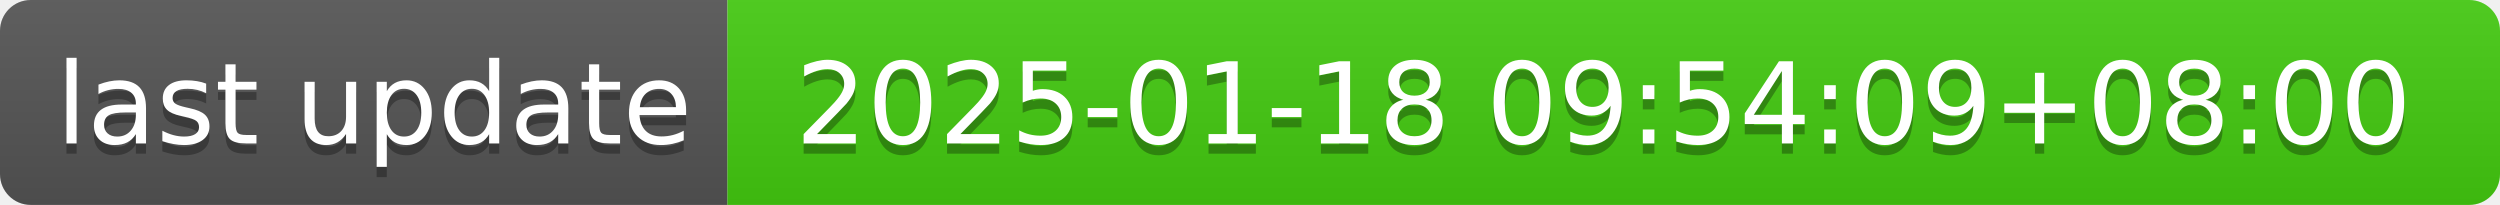
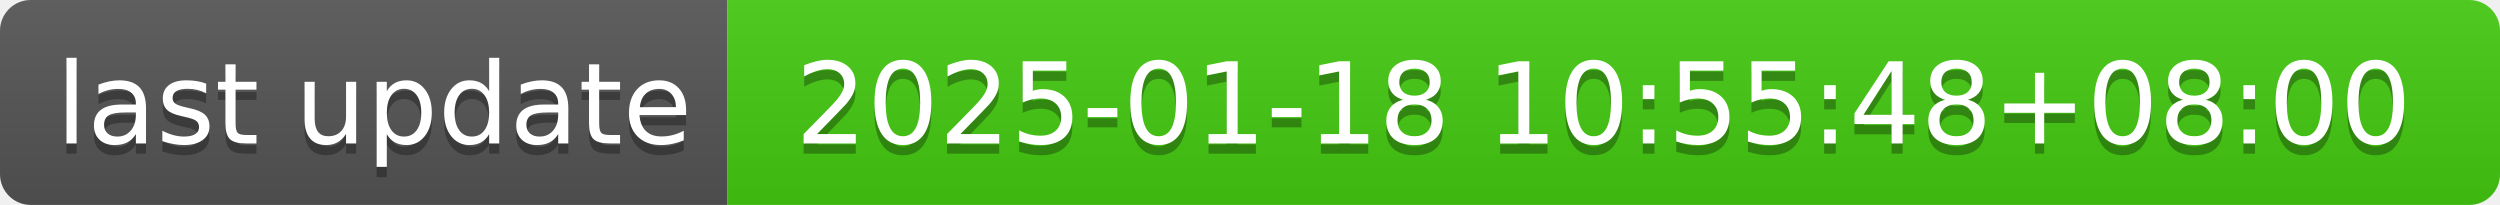
- <svg xmlns="http://www.w3.org/2000/svg" width="244" height="20" role="img" aria-label="last update: 2025-01-18 09:54:09+08:00">
+ <svg xmlns="http://www.w3.org/2000/svg" width="244" height="20" role="img" aria-label="last update: 2025-01-18 10:55:48+08:00">
  <linearGradient id="s" x2="0" y2="100%">
    <stop offset="0" stop-color="#bbb" stop-opacity=".1" />
    <stop offset="1" stop-opacity=".1" />
  </linearGradient>
  <clipPath id="r">
    <rect width="244" height="20" rx="3" fill="#fff" />
  </clipPath>
  <g clip-path="url(#r)">
    <rect width="71" height="20" fill="#555" />
    <rect x="71" width="173" height="20" fill="#4c1" />
    <rect width="244" height="20" fill="url(#s)" />
  </g>
  <g fill="#fff" text-anchor="middle" font-family="Verdana,Geneva,DejaVu Sans,sans-serif" text-rendering="geometricPrecision" font-size="110">
    <text aria-hidden="true" x="365" y="150" fill="#010101" fill-opacity=".3" transform="scale(.1)" textLength="610">last update</text>
    <text x="365" y="140" transform="scale(.1)" fill="#fff" textLength="610">last update</text>
-     <text aria-hidden="true" x="1565" y="150" fill="#010101" fill-opacity=".3" transform="scale(.1)" textLength="1630">2025-01-18 09:54:09+08:00</text>
-     <text x="1565" y="140" transform="scale(.1)" fill="#fff" textLength="1630">2025-01-18 09:54:09+08:00</text>
+     <text aria-hidden="true" x="1565" y="150" fill="#010101" fill-opacity=".3" transform="scale(.1)" textLength="1630">2025-01-18 10:55:48+08:00</text>
+     <text x="1565" y="140" transform="scale(.1)" fill="#fff" textLength="1630">2025-01-18 10:55:48+08:00</text>
  </g>
</svg>
